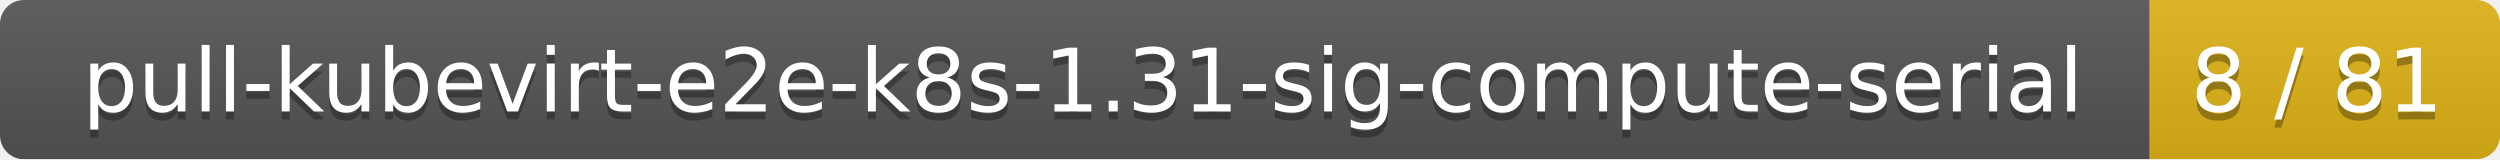
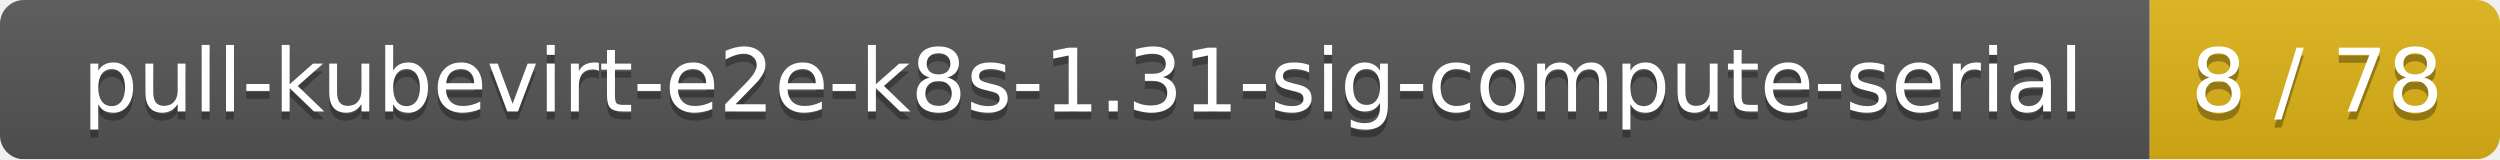
<svg xmlns="http://www.w3.org/2000/svg" width="314" height="20">
  <linearGradient id="smooth" x2="0" y2="100%">
    <stop offset="0" stop-color="#bbb" stop-opacity=".1" />
    <stop offset="1" stop-opacity=".1" />
  </linearGradient>
  <mask id="round">
    <rect width="314" height="20" rx="3" fill="#fff" />
  </mask>
  <g mask="url(#round)">
    <rect width="270" height="20" fill="#555" />
    <rect x="270" width="44" height="20" fill="#dfb317" />
    <rect width="314" height="20" fill="url(#smooth)" />
  </g>
  <g fill="#fff" text-anchor="middle" font-family="DejaVu Sans,Verdana,Geneva,sans-serif" font-size="11">
    <text x="136" y="15" fill="#010101" fill-opacity=".3">pull-kubevirt-e2e-k8s-1.31-sig-compute-serial</text>
    <text x="136" y="14">pull-kubevirt-e2e-k8s-1.31-sig-compute-serial</text>
-     <text x="291" y="15" fill="#010101" fill-opacity=".3">8 / 81</text>
-     <text x="291" y="14">8 / 81</text>
+     <text x="291" y="15" fill="#010101" fill-opacity=".3">8 / 78</text>
+     <text x="291" y="14">8 / 78</text>
  </g>
</svg>
